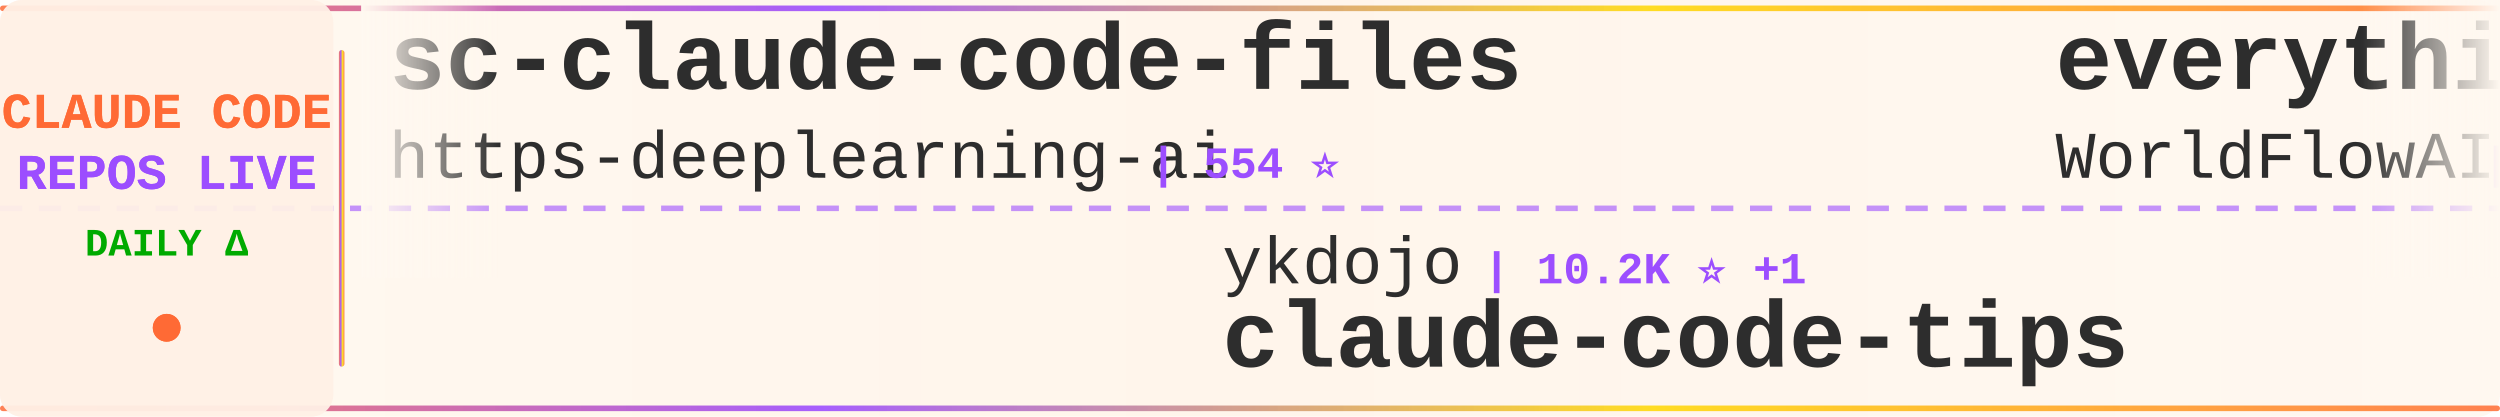
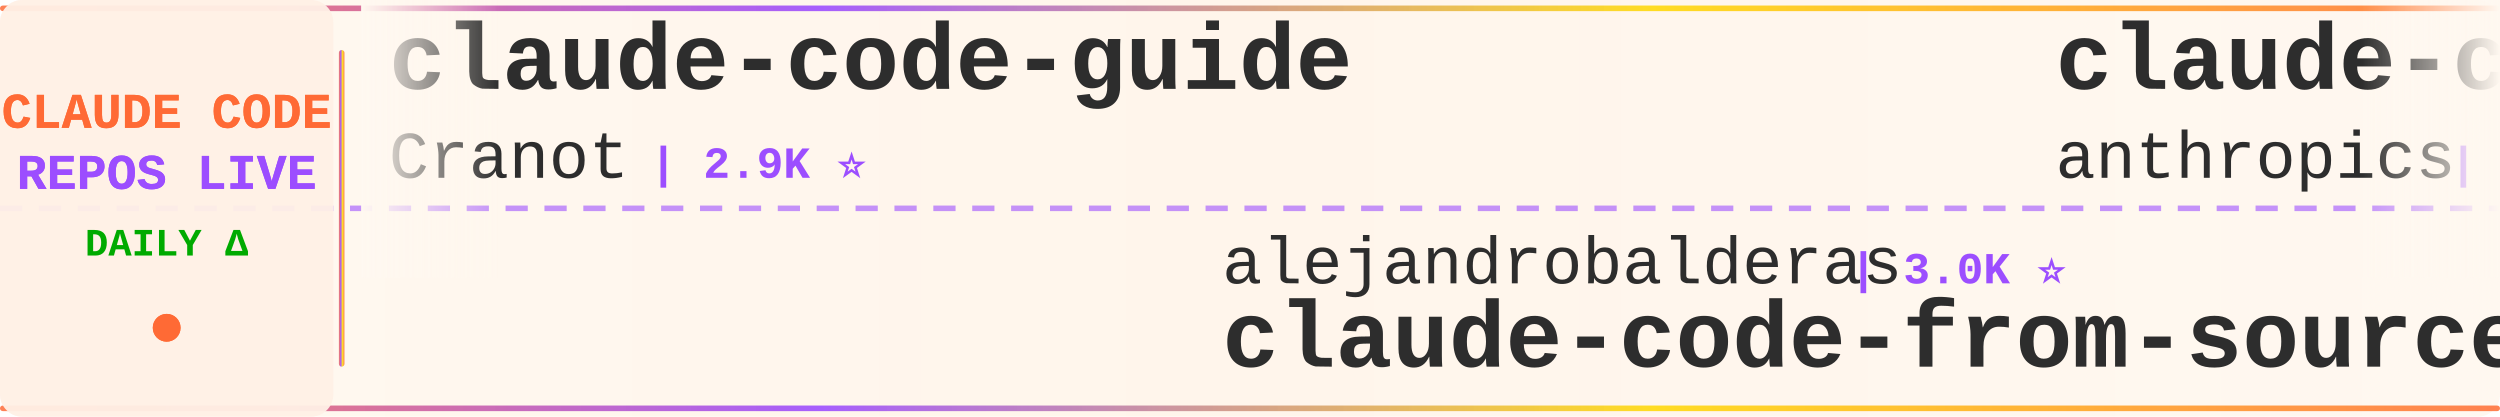
<svg xmlns="http://www.w3.org/2000/svg" width="900" height="150">
  <defs>
    <linearGradient id="tickerBg" x1="0%" y1="0%" x2="100%" y2="0%">
      <stop offset="0%" style="stop-color:#fff8f0;stop-opacity:0.98" />
      <stop offset="50%" style="stop-color:#fff5eb;stop-opacity:1" />
      <stop offset="100%" style="stop-color:#fff8f0;stop-opacity:0.98" />
    </linearGradient>
    <linearGradient id="borderGrad" x1="0%" y1="0%" x2="100%" y2="0%">
      <stop offset="0%" style="stop-color:#FF6B35;stop-opacity:0.85">
        <animate attributeName="stop-opacity" values="0.85;1;0.85" dur="2s" repeatCount="indefinite" />
      </stop>
      <stop offset="33%" style="stop-color:#9C4EFF;stop-opacity:0.9">
        <animate attributeName="stop-opacity" values="0.9;1;0.9" dur="2.2s" repeatCount="indefinite" />
      </stop>
      <stop offset="66%" style="stop-color:#FFD700;stop-opacity:0.85">
        <animate attributeName="stop-opacity" values="0.85;1;0.85" dur="1.8s" repeatCount="indefinite" />
      </stop>
      <stop offset="100%" style="stop-color:#FF6B35;stop-opacity:0.85">
        <animate attributeName="stop-opacity" values="0.85;1;0.85" dur="2s" repeatCount="indefinite" />
      </stop>
    </linearGradient>
    <filter id="textGlow">
      <feGaussianBlur stdDeviation="0.15" result="coloredBlur" />
      <feMerge>
        <feMergeNode in="coloredBlur" />
        <feMergeNode in="SourceGraphic" />
      </feMerge>
    </filter>
    <filter id="metricGlow">
      <feGaussianBlur stdDeviation="0.2" result="coloredBlur" />
      <feMerge>
        <feMergeNode in="coloredBlur" />
        <feMergeNode in="SourceGraphic" />
      </feMerge>
    </filter>
    <linearGradient id="leftFade" x1="0%" y1="0%" x2="100%" y2="0%">
      <stop offset="0%" style="stop-color:#fff8f0;stop-opacity:1" />
      <stop offset="100%" style="stop-color:#fff8f0;stop-opacity:0" />
    </linearGradient>
    <linearGradient id="rightFade" x1="0%" y1="0%" x2="100%" y2="0%">
      <stop offset="0%" style="stop-color:#fff8f0;stop-opacity:0" />
      <stop offset="100%" style="stop-color:#fff8f0;stop-opacity:1" />
    </linearGradient>
  </defs>
  <rect width="900" height="150" fill="url(#tickerBg)" rx="8" />
  <rect x="0" y="2" width="900" height="2" fill="url(#borderGrad)" rx="1" />
  <rect x="0" y="146" width="900" height="2" fill="url(#borderGrad)" rx="1" />
  <line x1="0" y1="75" x2="900" y2="75" stroke="#9C4EFF" stroke-width="2" stroke-dasharray="8 6" opacity="0.6" />
  <rect x="0" y="0" width="120" height="150" fill="#fff0e6" opacity="0.95" rx="8" />
  <text x="60" y="46" font-family="'Courier New', monospace" font-size="18" font-weight="bold" fill="#FF6B35" text-anchor="middle" filter="url(#textGlow)">
    CLAUDE CODE
  </text>
  <text x="60" y="68" font-family="'Courier New', monospace" font-size="18" font-weight="bold" fill="#9C4EFF" text-anchor="middle" filter="url(#textGlow)">
    REPOS LIVE
  </text>
  <text x="60" y="92" font-family="'Courier New', monospace" font-size="14" font-weight="bold" fill="#00aa00" text-anchor="middle">
    DAILY Δ
  </text>
  <circle cx="60" cy="118" r="5" fill="#FF6B35" filter="url(#metricGlow)">
    <animate attributeName="r" values="4;6;4" dur="1.5s" repeatCount="indefinite" />
    <animate attributeName="opacity" values="0.6;1;0.6" dur="1.5s" repeatCount="indefinite" />
  </circle>
  <rect x="122" y="18" width="2" height="114" fill="url(#borderGrad)" rx="1" />
  <clipPath id="tickerClip">
    <rect x="130" y="0" width="770" height="150" />
  </clipPath>
  <g clip-path="url(#tickerClip)">
    <g id="tickerItems">
      <animateTransform attributeName="transform" attributeType="XML" type="translate" from="0 0" to="-3000 0" dur="54s" repeatCount="indefinite" />
      <g transform="translate(0, 0)">
-         <text x="140" y="32" font-family="'Courier New', monospace" font-size="34" font-weight="bold" fill="#2d2d2d">sc-claude-code-files</text>
-         <text x="140" y="64" font-family="'Courier New', monospace" font-size="24" font-weight="normal" fill="#2d2d2d" opacity="1.0">https-deeplearning-ai</text>
-         <text x="414" y="64" font-family="'Courier New', monospace" font-size="16" font-weight="bold" fill="#9C4EFF"> | 554 ⭐</text>
+         <text x="140" y="32" font-family="'Courier New', monospace" font-size="34" font-weight="bold" fill="#2d2d2d">claude-code-guide</text>
+         <text x="140" y="64" font-family="'Courier New', monospace" font-size="24" font-weight="normal" fill="#2d2d2d" opacity="1.0">Cranot</text>
+         <text x="234" y="64" font-family="'Courier New', monospace" font-size="16" font-weight="bold" fill="#9C4EFF"> | 2.9K ⭐</text>
      </g>
      <g transform="translate(300, 0)">
-         <text x="140" y="102" font-family="'Courier New', monospace" font-size="24" font-weight="normal" fill="#2d2d2d" opacity="1.0">ykdojo</text>
-         <text x="234" y="102" font-family="'Courier New', monospace" font-size="16" font-weight="bold" fill="#9C4EFF"> | 10.2K ⭐ +1</text>
-         <text x="140" y="132" font-family="'Courier New', monospace" font-size="34" font-weight="bold" fill="#2d2d2d">claude-code-tips</text>
+         <text x="140" y="102" font-family="'Courier New', monospace" font-size="24" font-weight="normal" fill="#2d2d2d" opacity="1.0">alejandrobalderas</text>
+         <text x="366" y="102" font-family="'Courier New', monospace" font-size="16" font-weight="bold" fill="#9C4EFF"> | 3.0K ⭐</text>
+         <text x="140" y="132" font-family="'Courier New', monospace" font-size="34" font-weight="bold" fill="#2d2d2d">claude-code-from-source</text>
      </g>
      <g transform="translate(600, 0)">
-         <text x="140" y="32" font-family="'Courier New', monospace" font-size="34" font-weight="bold" fill="#2d2d2d">everything-claude-code</text>
-         <text x="140" y="64" font-family="'Courier New', monospace" font-size="24" font-weight="normal" fill="#2d2d2d" opacity="1.0">WorldFlowAI</text>
-         <text x="294" y="64" font-family="'Courier New', monospace" font-size="16" font-weight="bold" fill="#9C4EFF"> | 3.8K ⭐ +15</text>
+         <text x="140" y="32" font-family="'Courier New', monospace" font-size="34" font-weight="bold" fill="#2d2d2d">claude-code-base-action</text>
+         <text x="140" y="64" font-family="'Courier New', monospace" font-size="24" font-weight="normal" fill="#2d2d2d" opacity="1.0">anthropics</text>
+         <text x="282" y="64" font-family="'Courier New', monospace" font-size="16" font-weight="bold" fill="#9C4EFF"> | 995 ⭐</text>
      </g>
      <g transform="translate(900, 0)">
-         <text x="140" y="102" font-family="'Courier New', monospace" font-size="24" font-weight="normal" fill="#2d2d2d" opacity="1.0">VoltAgent</text>
-         <text x="270" y="102" font-family="'Courier New', monospace" font-size="16" font-weight="bold" fill="#9C4EFF"> | 25.4K ⭐ +4</text>
-         <text x="140" y="132" font-family="'Courier New', monospace" font-size="34" font-weight="bold" fill="#2d2d2d">awesome-claude-code-suba...</text>
+         <text x="140" y="102" font-family="'Courier New', monospace" font-size="24" font-weight="normal" fill="#2d2d2d" opacity="1.0">Windy3f3f3f3f</text>
+         <text x="318" y="102" font-family="'Courier New', monospace" font-size="16" font-weight="bold" fill="#9C4EFF"> | 2.7K ⭐ +1</text>
+         <text x="140" y="132" font-family="'Courier New', monospace" font-size="34" font-weight="bold" fill="#2d2d2d">claude-code-from-scratch</text>
      </g>
      <g transform="translate(1200, 0)">
-         <text x="140" y="32" font-family="'Courier New', monospace" font-size="34" font-weight="bold" fill="#2d2d2d">claude-code-source</text>
-         <text x="140" y="64" font-family="'Courier New', monospace" font-size="24" font-weight="normal" fill="#2d2d2d" opacity="1.0">hangsman</text>
-         <text x="258" y="64" font-family="'Courier New', monospace" font-size="16" font-weight="bold" fill="#9C4EFF"> | 796 ⭐</text>
+         <text x="140" y="32" font-family="'Courier New', monospace" font-size="34" font-weight="bold" fill="#2d2d2d">claude-code-rust</text>
+         <text x="140" y="64" font-family="'Courier New', monospace" font-size="24" font-weight="normal" fill="#2d2d2d" opacity="1.0">lorryjovens-hub</text>
+         <text x="342" y="64" font-family="'Courier New', monospace" font-size="16" font-weight="bold" fill="#9C4EFF"> | 1.7K ⭐</text>
      </g>
      <g transform="translate(1500, 0)">
-         <text x="140" y="102" font-family="'Courier New', monospace" font-size="24" font-weight="normal" fill="#2d2d2d" opacity="1.0">fazxes</text>
-         <text x="234" y="102" font-family="'Courier New', monospace" font-size="16" font-weight="bold" fill="#9C4EFF"> | 244 ⭐</text>
-         <text x="140" y="132" font-family="'Courier New', monospace" font-size="34" font-weight="bold" fill="#2d2d2d">Claude-code</text>
+         <text x="140" y="102" font-family="'Courier New', monospace" font-size="24" font-weight="normal" fill="#2d2d2d" opacity="1.0">andrew-kramer-inno</text>
+         <text x="378" y="102" font-family="'Courier New', monospace" font-size="16" font-weight="bold" fill="#9C4EFF"> | 595 ⭐</text>
+         <text x="140" y="132" font-family="'Courier New', monospace" font-size="34" font-weight="bold" fill="#2d2d2d">claude-code-source-build</text>
      </g>
      <g transform="translate(1800, 0)">
-         <text x="140" y="32" font-family="'Courier New', monospace" font-size="34" font-weight="bold" fill="#2d2d2d">oh-my-claudecode</text>
-         <text x="140" y="64" font-family="'Courier New', monospace" font-size="24" font-weight="normal" fill="#2d2d2d" opacity="1.0">Yeachan-Heo</text>
-         <text x="294" y="64" font-family="'Courier New', monospace" font-size="16" font-weight="bold" fill="#9C4EFF"> | 39.5K ⭐ +1</text>
+         <text x="140" y="32" font-family="'Courier New', monospace" font-size="34" font-weight="bold" fill="#2d2d2d">claude-code-templates</text>
+         <text x="140" y="64" font-family="'Courier New', monospace" font-size="24" font-weight="normal" fill="#2d2d2d" opacity="1.0">davila7</text>
+         <text x="246" y="64" font-family="'Courier New', monospace" font-size="16" font-weight="bold" fill="#9C4EFF"> | 32.3K ⭐ +13</text>
      </g>
      <g transform="translate(2100, 0)">
-         <text x="140" y="102" font-family="'Courier New', monospace" font-size="24" font-weight="normal" fill="#2d2d2d" opacity="1.0">KPR111</text>
-         <text x="234" y="102" font-family="'Courier New', monospace" font-size="16" font-weight="bold" fill="#9C4EFF"> | 18 ⭐</text>
-         <text x="140" y="132" font-family="'Courier New', monospace" font-size="34" font-weight="bold" fill="#2d2d2d">Claude-Code</text>
+         <text x="140" y="102" font-family="'Courier New', monospace" font-size="24" font-weight="normal" fill="#2d2d2d" opacity="1.0">Piebald-AI</text>
+         <text x="282" y="102" font-family="'Courier New', monospace" font-size="16" font-weight="bold" fill="#9C4EFF"> | 12.8K ⭐ +1</text>
+         <text x="140" y="132" font-family="'Courier New', monospace" font-size="34" font-weight="bold" fill="#2d2d2d">claude-code-system-promp...</text>
      </g>
      <g transform="translate(2400, 0)">
-         <text x="140" y="32" font-family="'Courier New', monospace" font-size="34" font-weight="bold" fill="#2d2d2d">claude-code-source</text>
-         <text x="140" y="64" font-family="'Courier New', monospace" font-size="24" font-weight="normal" fill="#2d2d2d" opacity="1.0">AprilNEA</text>
-         <text x="258" y="64" font-family="'Courier New', monospace" font-size="16" font-weight="bold" fill="#9C4EFF"> | 393 ⭐</text>
+         <text x="140" y="32" font-family="'Courier New', monospace" font-size="34" font-weight="bold" fill="#2d2d2d">claude-code-best-practic...</text>
+         <text x="140" y="64" font-family="'Courier New', monospace" font-size="24" font-weight="normal" fill="#2d2d2d" opacity="1.0">shanraisshan</text>
+         <text x="306" y="64" font-family="'Courier New', monospace" font-size="16" font-weight="bold" fill="#9C4EFF"> | 67.0K ⭐ +33</text>
      </g>
      <g transform="translate(2700, 0)">
-         <text x="140" y="102" font-family="'Courier New', monospace" font-size="24" font-weight="normal" fill="#2d2d2d" opacity="1.0">luyao618</text>
-         <text x="258" y="102" font-family="'Courier New', monospace" font-size="16" font-weight="bold" fill="#9C4EFF"> | 1.7K ⭐</text>
-         <text x="140" y="132" font-family="'Courier New', monospace" font-size="34" font-weight="bold" fill="#2d2d2d">Claude-Code-Source-Study</text>
+         <text x="140" y="102" font-family="'Courier New', monospace" font-size="24" font-weight="normal" fill="#2d2d2d" opacity="1.0">liuup</text>
+         <text x="222" y="102" font-family="'Courier New', monospace" font-size="16" font-weight="bold" fill="#9C4EFF"> | 4.0K ⭐</text>
+         <text x="140" y="132" font-family="'Courier New', monospace" font-size="34" font-weight="bold" fill="#2d2d2d">claude-code-analysis</text>
      </g>
      <g transform="translate(3000, 0)">
-         <text x="140" y="32" font-family="'Courier New', monospace" font-size="34" font-weight="bold" fill="#2d2d2d">sc-claude-code-files</text>
-         <text x="140" y="64" font-family="'Courier New', monospace" font-size="24" font-weight="normal" fill="#2d2d2d" opacity="1.0">https-deeplearning-ai</text>
-         <text x="414" y="64" font-family="'Courier New', monospace" font-size="16" font-weight="bold" fill="#9C4EFF"> | 554 ⭐</text>
+         <text x="140" y="32" font-family="'Courier New', monospace" font-size="34" font-weight="bold" fill="#2d2d2d">claude-code-guide</text>
+         <text x="140" y="64" font-family="'Courier New', monospace" font-size="24" font-weight="normal" fill="#2d2d2d" opacity="1.0">Cranot</text>
+         <text x="234" y="64" font-family="'Courier New', monospace" font-size="16" font-weight="bold" fill="#9C4EFF"> | 2.9K ⭐</text>
      </g>
      <g transform="translate(3300, 0)">
-         <text x="140" y="102" font-family="'Courier New', monospace" font-size="24" font-weight="normal" fill="#2d2d2d" opacity="1.0">ykdojo</text>
-         <text x="234" y="102" font-family="'Courier New', monospace" font-size="16" font-weight="bold" fill="#9C4EFF"> | 10.2K ⭐ +1</text>
-         <text x="140" y="132" font-family="'Courier New', monospace" font-size="34" font-weight="bold" fill="#2d2d2d">claude-code-tips</text>
+         <text x="140" y="102" font-family="'Courier New', monospace" font-size="24" font-weight="normal" fill="#2d2d2d" opacity="1.0">alejandrobalderas</text>
+         <text x="366" y="102" font-family="'Courier New', monospace" font-size="16" font-weight="bold" fill="#9C4EFF"> | 3.0K ⭐</text>
+         <text x="140" y="132" font-family="'Courier New', monospace" font-size="34" font-weight="bold" fill="#2d2d2d">claude-code-from-source</text>
      </g>
      <g transform="translate(3600, 0)">
-         <text x="140" y="32" font-family="'Courier New', monospace" font-size="34" font-weight="bold" fill="#2d2d2d">everything-claude-code</text>
-         <text x="140" y="64" font-family="'Courier New', monospace" font-size="24" font-weight="normal" fill="#2d2d2d" opacity="1.0">WorldFlowAI</text>
-         <text x="294" y="64" font-family="'Courier New', monospace" font-size="16" font-weight="bold" fill="#9C4EFF"> | 3.8K ⭐ +15</text>
+         <text x="140" y="32" font-family="'Courier New', monospace" font-size="34" font-weight="bold" fill="#2d2d2d">claude-code-base-action</text>
+         <text x="140" y="64" font-family="'Courier New', monospace" font-size="24" font-weight="normal" fill="#2d2d2d" opacity="1.0">anthropics</text>
+         <text x="282" y="64" font-family="'Courier New', monospace" font-size="16" font-weight="bold" fill="#9C4EFF"> | 995 ⭐</text>
      </g>
      <g transform="translate(3900, 0)">
-         <text x="140" y="102" font-family="'Courier New', monospace" font-size="24" font-weight="normal" fill="#2d2d2d" opacity="1.0">VoltAgent</text>
-         <text x="270" y="102" font-family="'Courier New', monospace" font-size="16" font-weight="bold" fill="#9C4EFF"> | 25.4K ⭐ +4</text>
-         <text x="140" y="132" font-family="'Courier New', monospace" font-size="34" font-weight="bold" fill="#2d2d2d">awesome-claude-code-suba...</text>
+         <text x="140" y="102" font-family="'Courier New', monospace" font-size="24" font-weight="normal" fill="#2d2d2d" opacity="1.0">Windy3f3f3f3f</text>
+         <text x="318" y="102" font-family="'Courier New', monospace" font-size="16" font-weight="bold" fill="#9C4EFF"> | 2.7K ⭐ +1</text>
+         <text x="140" y="132" font-family="'Courier New', monospace" font-size="34" font-weight="bold" fill="#2d2d2d">claude-code-from-scratch</text>
      </g>
    </g>
  </g>
  <rect x="130" y="0" width="50" height="100" fill="url(#leftFade)" />
  <rect x="850" y="0" width="50" height="100" fill="url(#rightFade)" />
</svg>
